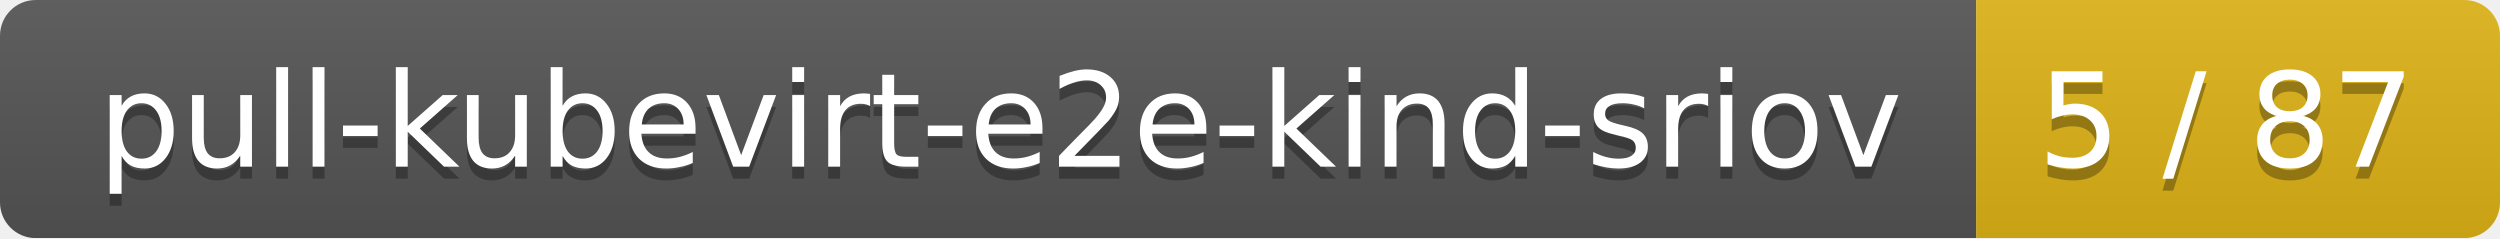
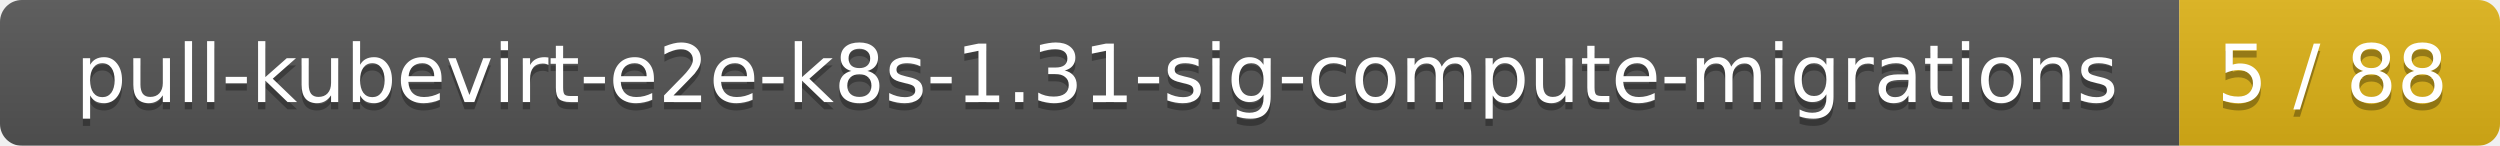
- <svg xmlns="http://www.w3.org/2000/svg" width="210" height="20">
+ <svg xmlns="http://www.w3.org/2000/svg" width="343" height="20">
  <linearGradient id="smooth" x2="0" y2="100%">
    <stop offset="0" stop-color="#bbb" stop-opacity=".1" />
    <stop offset="1" stop-opacity=".1" />
  </linearGradient>
  <mask id="round">
-     <rect width="210" height="20" rx="3" fill="#fff" />
+     <rect width="343" height="20" rx="3" fill="#fff" />
  </mask>
  <g mask="url(#round)">
-     <rect width="166" height="20" fill="#555" />
-     <rect x="166" width="44" height="20" fill="#dfb317" />
-     <rect width="210" height="20" fill="url(#smooth)" />
+     <rect width="299" height="20" fill="#555" />
+     <rect x="299" width="44" height="20" fill="#dfb317" />
+     <rect width="343" height="20" fill="url(#smooth)" />
  </g>
  <g fill="#fff" text-anchor="middle" font-family="DejaVu Sans,Verdana,Geneva,sans-serif" font-size="11">
-     <text x="84" y="15" fill="#010101" fill-opacity=".3">pull-kubevirt-e2e-kind-sriov</text>
-     <text x="84" y="14">pull-kubevirt-e2e-kind-sriov</text>
-     <text x="187" y="15" fill="#010101" fill-opacity=".3">5 / 87</text>
-     <text x="187" y="14">5 / 87</text>
+     <text x="150.5" y="15" fill="#010101" fill-opacity=".3">pull-kubevirt-e2e-k8s-1.31-sig-compute-migrations</text>
+     <text x="150.5" y="14">pull-kubevirt-e2e-k8s-1.31-sig-compute-migrations</text>
+     <text x="320" y="15" fill="#010101" fill-opacity=".3">5 / 88</text>
+     <text x="320" y="14">5 / 88</text>
  </g>
</svg>
